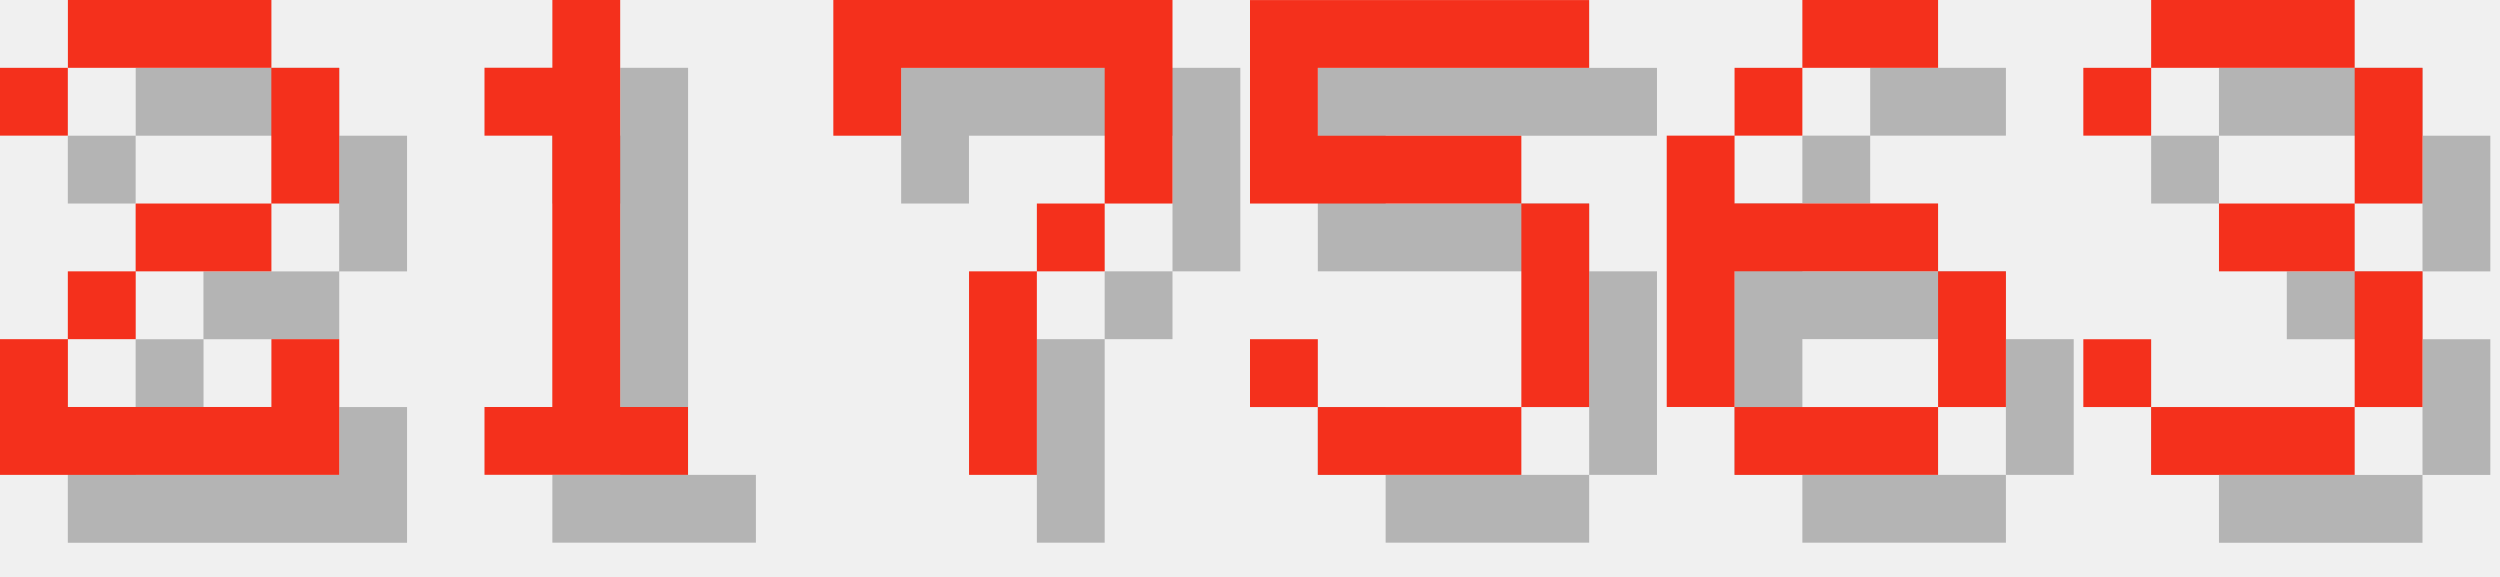
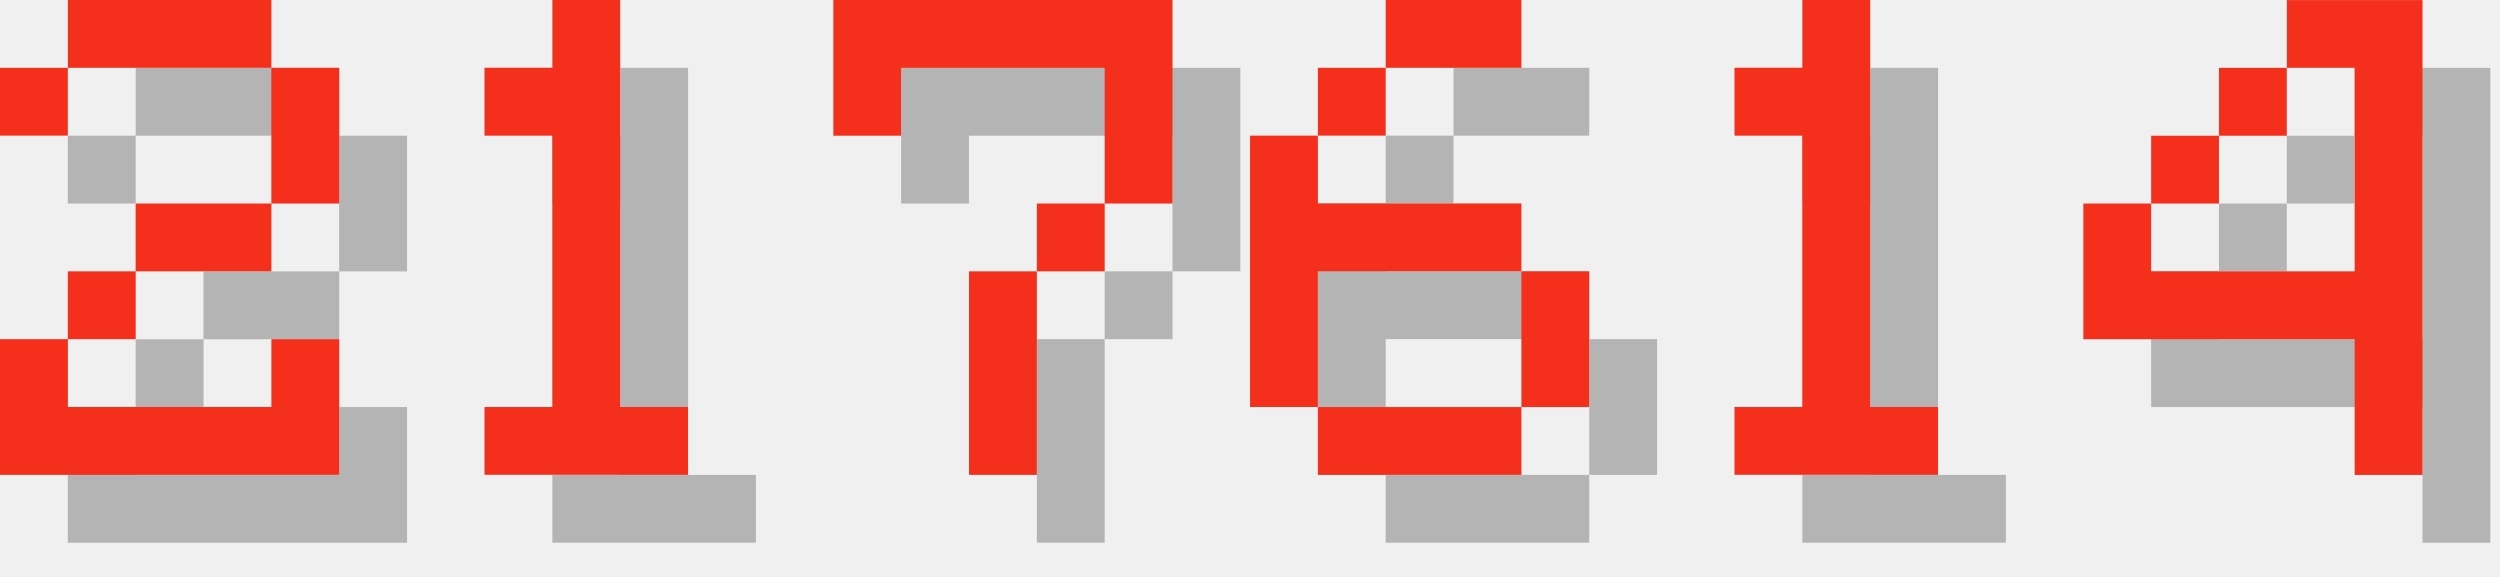
<svg xmlns="http://www.w3.org/2000/svg" version="1.1" width="156.0" height="36">
  <style>
        .text-foreground {
            fill: #F4301C;
        }
        .text-shadow {
            fill: #000000;
            fill-opacity: 0.25;
        }
    </style>
  <g class="digit" id="digit_2" transform="translate(0.0, 0), scale(4)">
    <path id="digit_2_shadow" class="text-shadow" d="m1.058 2.117v1.058h1.058v-1.058h3.175v2.117h-2.117v1.058h-1.058v1.058h-1.058v2.117h5.292v-2.117h-1.058v1.058h-3.175v-1.058h1.058v-1.058h2.117v-1.058h1.058v-2.117h-1.058v-1.058h-3.175v1.058h-1.058z" fill-opacity=".5" style="paint-order:stroke fill markers" />
    <path id="digit_2_fg" class="text-foreground" d="m0 1.058v1.058h1.058v-1.058h3.175v2.117h-2.117v1.058h-1.058v1.058h-1.058v2.117h5.292v-2.117h-1.058v1.058h-3.175v-1.058h1.058v-1.058h2.117v-1.058h1.058v-2.117h-1.058v-1.058h-3.175v1.058h-1.058z" fill="#fff" style="paint-order:stroke fill markers" />
  </g>
  <g class="digit" id="digit_1" transform="translate(26.0, 0), scale(4)">
    <path id="digit_1_shadow" class="text-shadow" d="m2.117 2.117v1.058h1.058v4.233h-1.058v1.058h3.175v-1.058h-1.058v-6.35h-1.058v1.058h-1.058z" fill-opacity=".5" style="paint-order:stroke fill markers" />
    <path id="digit_1_fg" class="text-foreground" d="m1.058 1.058v1.058h1.058v4.233h-1.058v1.058h3.175v-1.058h-1.058v-6.35h-1.058v1.058h-1.058z" fill="#fff" style="paint-order:stroke fill markers" />
  </g>
  <g class="digit" id="digit_7" transform="translate(52.0, 0), scale(4)">
    <path id="digit_7_shadow" class="text-shadow" d="m1.058 1.058 2e-6 2.117h1.058v-1.058h3.175v1.058l2e-7 1.058h-1.058v1.058h-1.058l4e-7 3.175 1.058 1e-7v-3.175h1.058v-1.058h1.058l5e-7 -1.058v-2.117z" fill-opacity=".5" style="paint-order:stroke fill markers" />
    <path id="digit_7_fg" class="text-foreground" d="m0 0 2e-6 2.117h1.058v-1.058h3.175v1.058l2e-7 1.058h-1.058v1.058h-1.058l4e-7 3.175 1.058 1e-7v-3.175h1.058v-1.058h1.058l5e-7 -1.058v-2.117z" fill="#fff" style="paint-order:stroke fill markers" />
  </g>
-   <g class="digit" id="digit_5" transform="translate(78.0, 0), scale(4)">
-     <path id="digit_5_shadow" class="text-shadow" d="m1.058 1.058v3.175h4.233v3.175h-3.175v-1.058h-1.058v1.058h1.058v1.058h3.175v-1.058h1.058v-3.175h-1.058v-1.058h-3.175v-1.058h4.233v-1.058h-5.292z" fill-opacity=".5" style="paint-order:stroke fill markers" />
-     <path id="digit_5_fg" class="text-foreground" d="m0 0v3.175h4.233v3.175h-3.175v-1.058h-1.058v1.058h1.058v1.058h3.175v-1.058h1.058v-3.175h-1.058v-1.058h-3.175v-1.058h4.233v-1.058h-5.292z" fill="#fff" style="paint-order:stroke fill markers" />
-   </g>
-   <g class="digit" id="digit_6" transform="translate(104.0, 0), scale(4)">
+   <g class="digit" id="digit_6" transform="translate(78.0, 0), scale(4)">
    <path id="digit_6_shadow" class="text-shadow" d="m3.175 1.058v1.058h2.117v-1.058h-2.117zm0 1.058h-1.058v1.058h1.058v-1.058zm-1.058 1.058h-1.058v4.233h1.058v-2.117h3.175v-1.058h-3.175v-1.058zm3.175 2.117v2.117h1.058v-2.117h-1.058zm0 2.117h-3.175v1.058h3.175v-1.058z" fill-opacity=".5" style="paint-order:stroke fill markers" />
    <path id="digit_6_fg" class="text-foreground" d="m2.117 0v1.058h2.117v-1.058h-2.117zm0 1.058h-1.058v1.058h1.058v-1.058zm-1.058 1.058h-1.058v4.233h1.058v-2.117h3.175v-1.058h-3.175v-1.058zm3.175 2.117v2.117h1.058v-2.117h-1.058zm0 2.117h-3.175v1.058h3.175v-1.058z" fill="#fff" style="paint-order:stroke fill markers" />
  </g>
-   <g class="digit" id="digit_3" transform="translate(130.0, 0), scale(4)">
-     <path id="digit_3_shadow" class="text-shadow" d="m1.058 2.117v1.058h1.058v-1.058h3.175v2.117h-2.117v1.058h2.117v2.117h-3.175v-1.058h-1.058v1.058h1.058v1.058h3.175v-1.058h1.058v-2.117h-1.058v-1.058h1.058v-2.117h-1.058v-1.058h-3.175v1.058h-1.058z" fill-opacity=".5" style="paint-order:stroke fill markers" />
-     <path id="digit_3_fg" class="text-foreground" d="m0 1.058v1.058h1.058v-1.058h3.175v2.117h-2.117v1.058h2.117v2.117h-3.175v-1.058h-1.058v1.058h1.058v1.058h3.175v-1.058h1.058v-2.117h-1.058v-1.058h1.058v-2.117h-1.058v-1.058h-3.175v1.058h-1.058z" fill="#fff" style="paint-order:stroke fill markers" />
+   <g class="digit" id="digit_1" transform="translate(104.0, 0), scale(4)">
+     <path id="digit_1_shadow" class="text-shadow" d="m2.117 2.117v1.058h1.058v4.233h-1.058v1.058h3.175v-1.058h-1.058v-6.35h-1.058v1.058h-1.058z" fill-opacity=".5" style="paint-order:stroke fill markers" />
+     <path id="digit_1_fg" class="text-foreground" d="m1.058 1.058v1.058h1.058v4.233h-1.058v1.058h3.175v-1.058h-1.058v-6.35h-1.058v1.058h-1.058z" fill="#fff" style="paint-order:stroke fill markers" />
+   </g>
+   <g class="digit" id="digit_4" transform="translate(130.0, 0), scale(4)">
+     <path id="digit_4_shadow" class="text-shadow" d="m4.233 1.058v1.058h1.058v3.175h-3.175v-1.058h-1.058v2.117h4.233v2.117h1.058v-7.408h-2.117zm-2.117 3.175h1.058v-1.058h-1.058v1.058zm1.058-1.058h1.058v-1.058h-1.058v1.058z" fill-opacity=".5" style="paint-order:stroke fill markers" />
+     <path id="digit_4_fg" class="text-foreground" d="m3.175 0v1.058h1.058v3.175h-3.175v-1.058h-1.058v2.117h4.233v2.117h1.058v-7.408h-2.117zm-2.117 3.175h1.058v-1.058h-1.058v1.058zm1.058-1.058h1.058v-1.058h-1.058v1.058z" fill="#fff" style="paint-order:stroke fill markers" />
  </g>
</svg>
